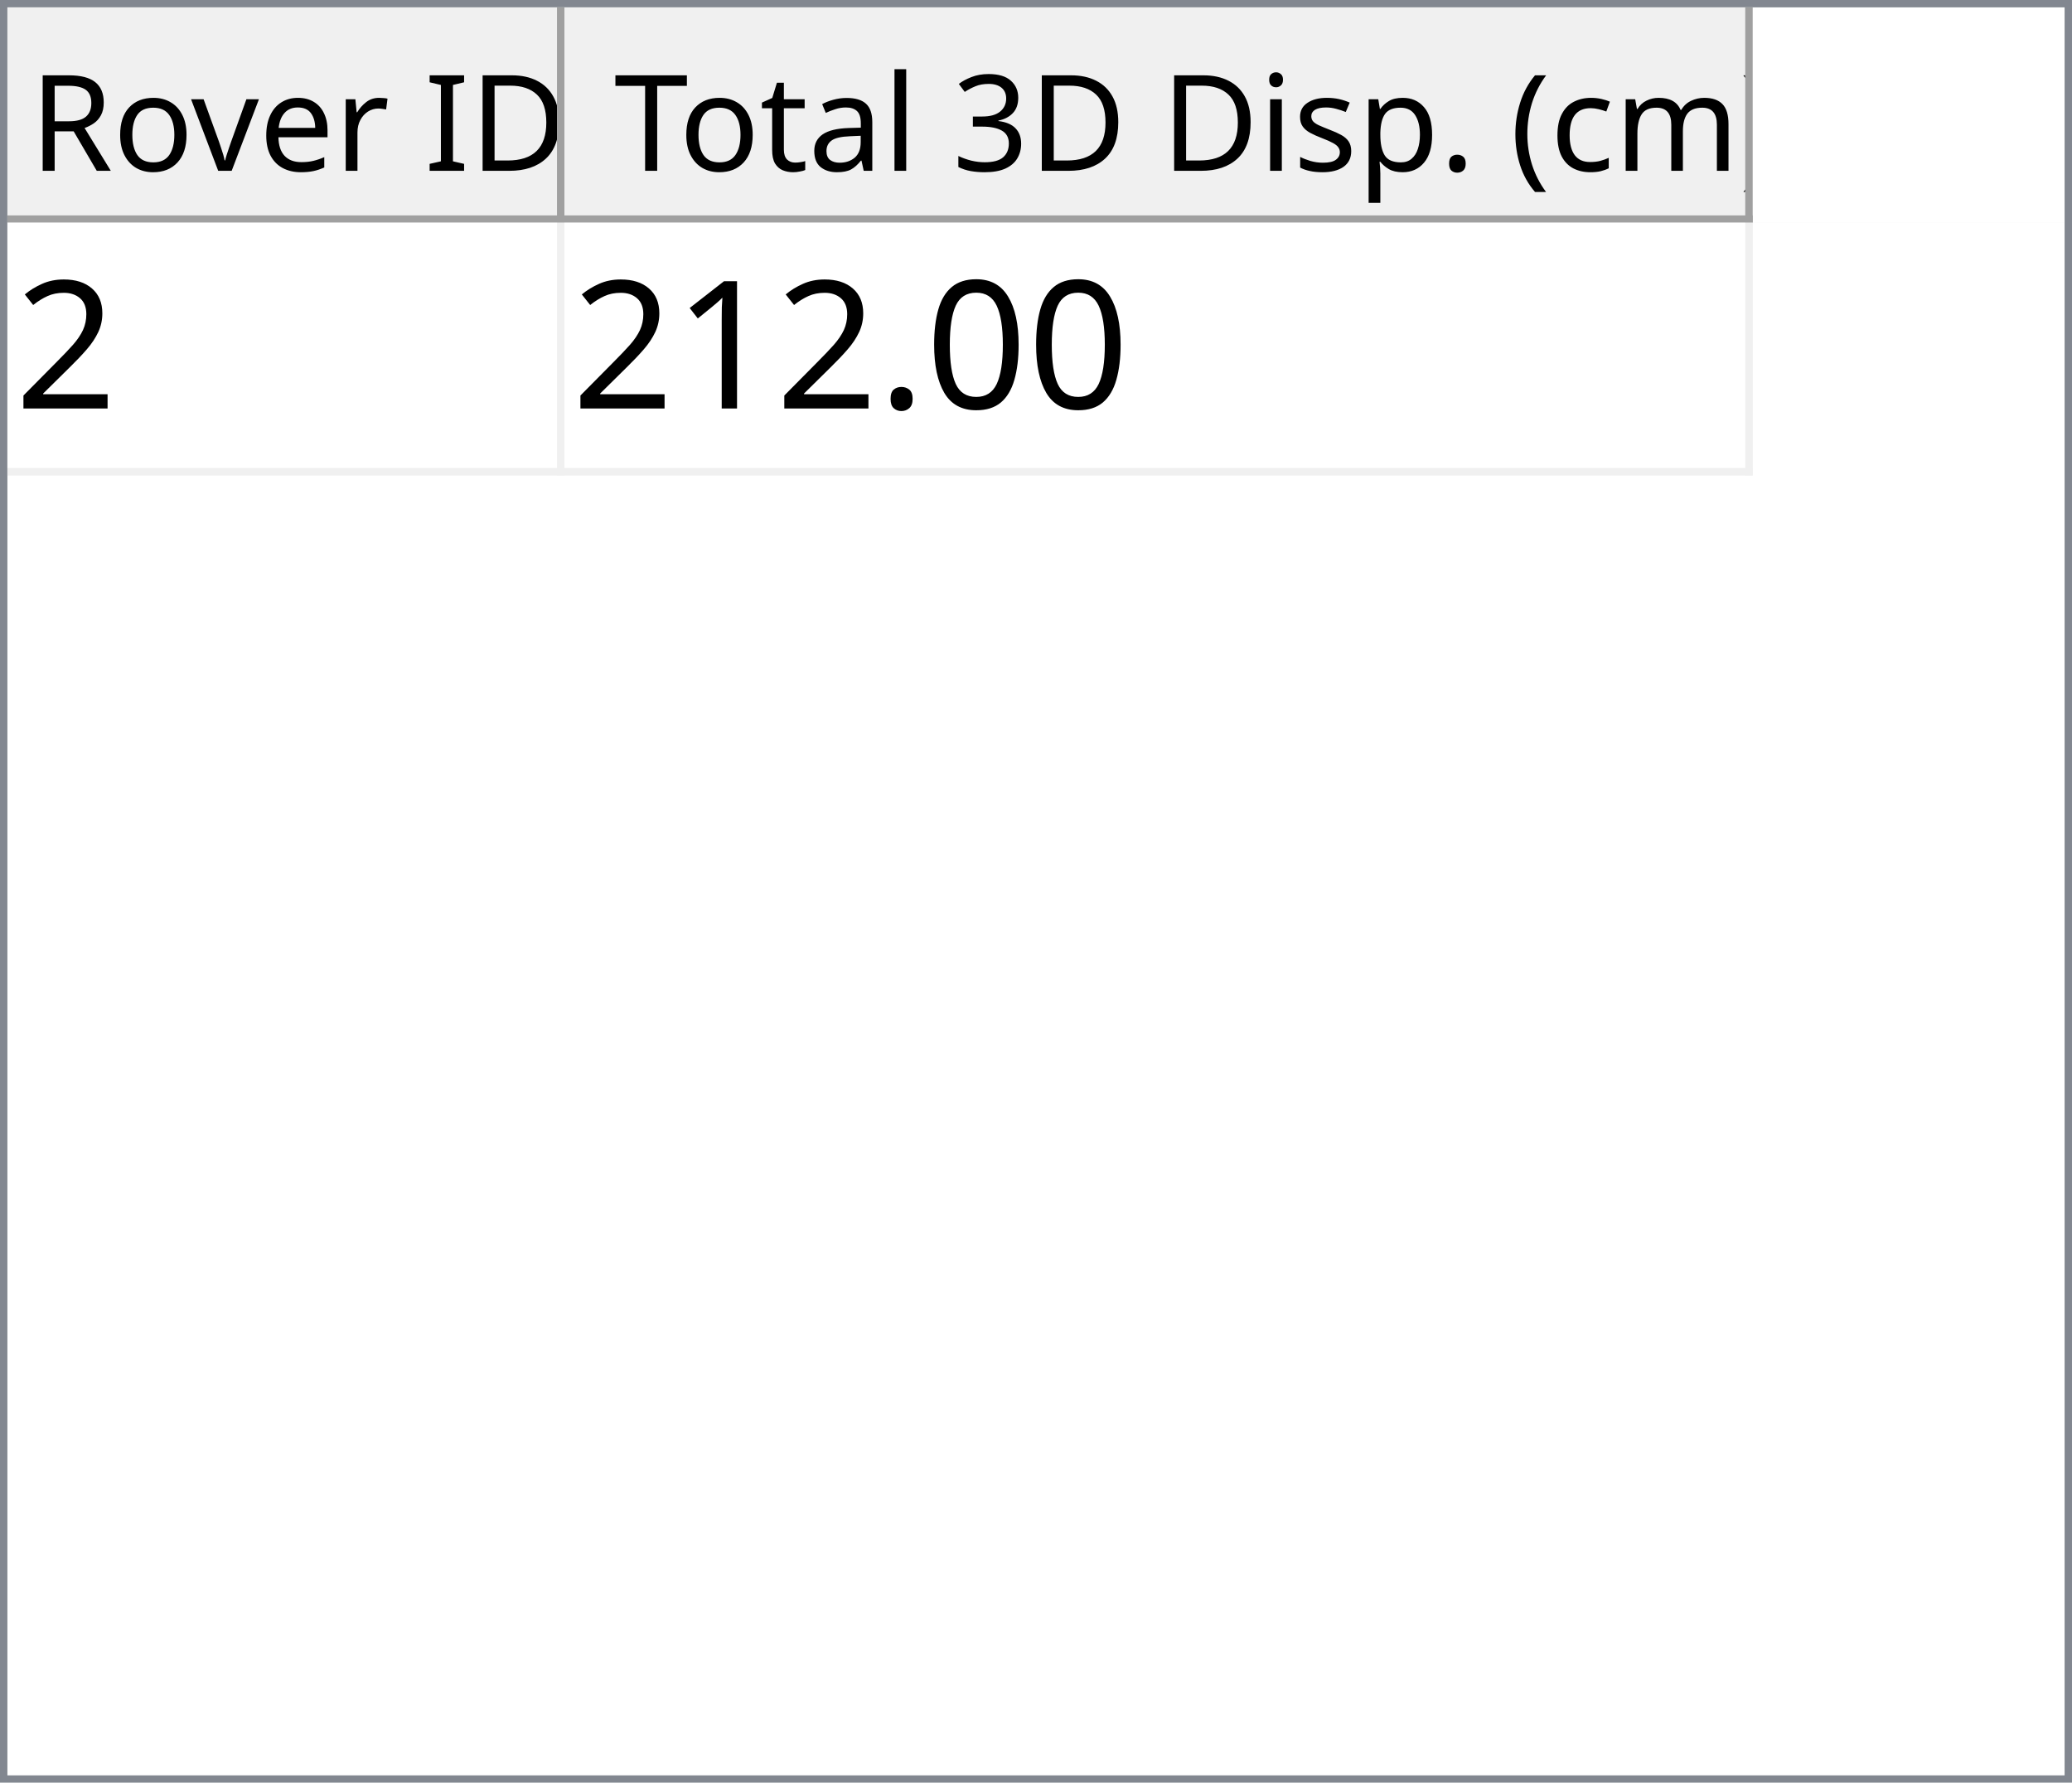
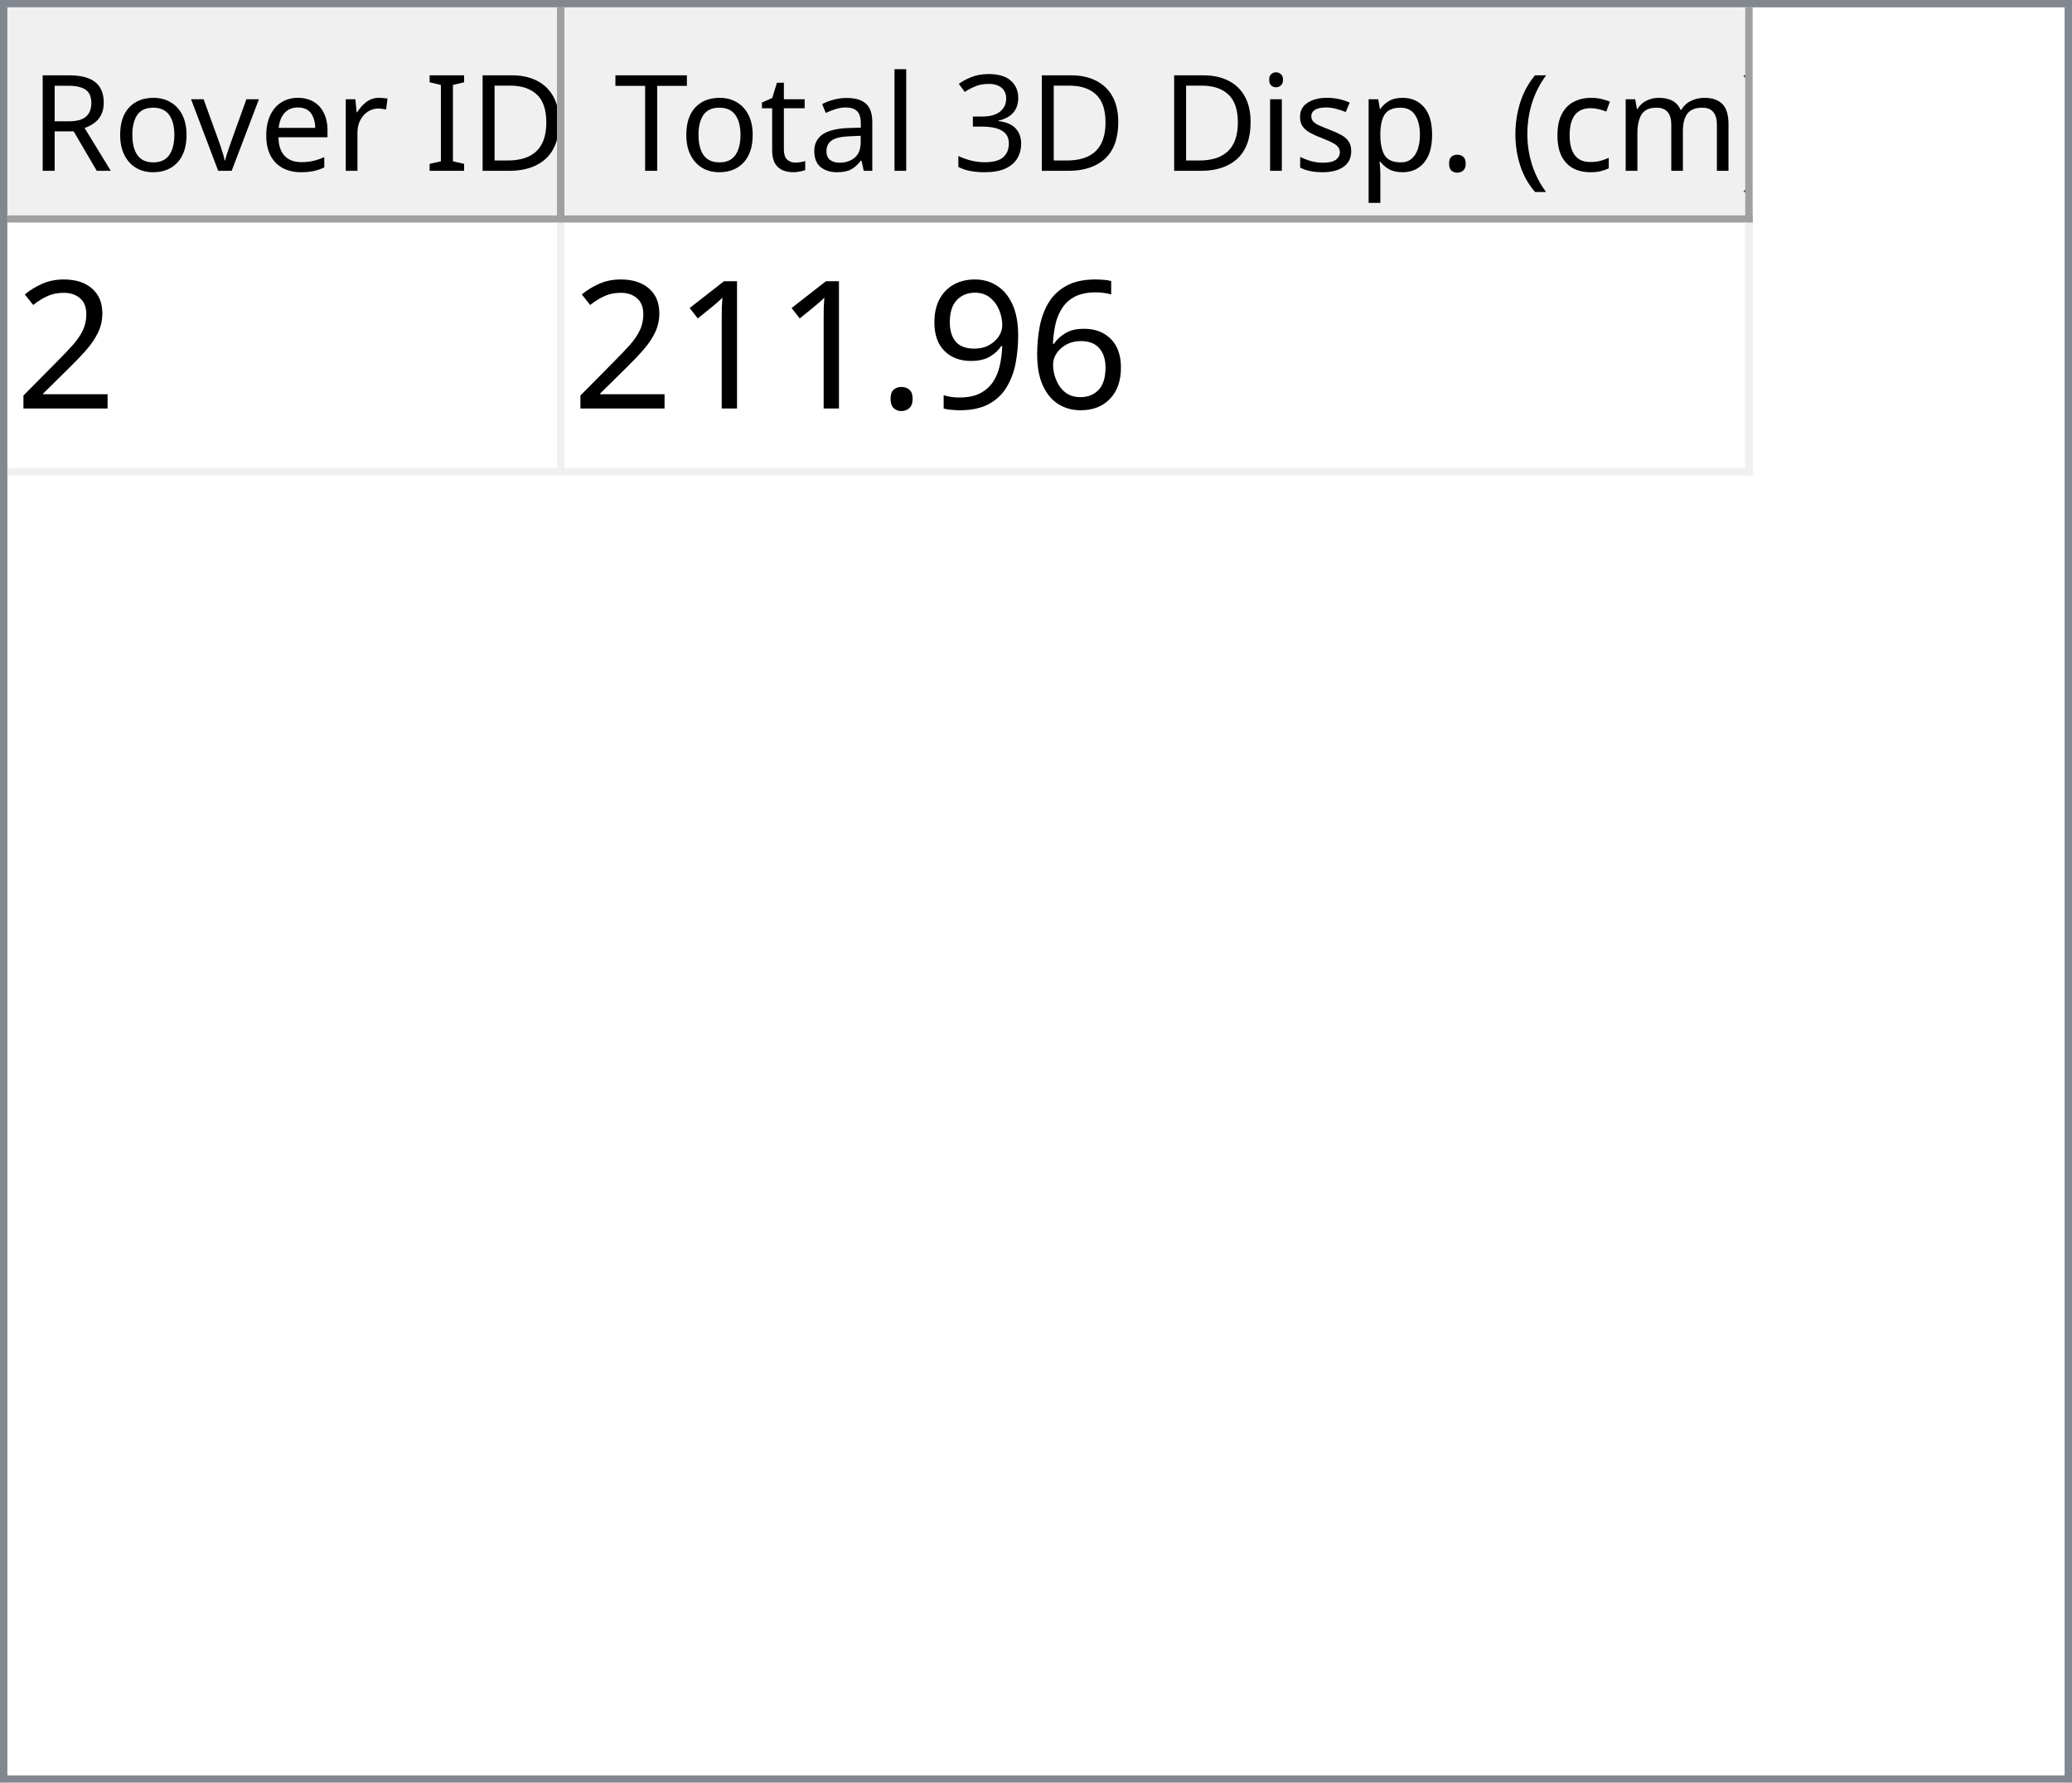
<svg xmlns="http://www.w3.org/2000/svg" style="fill-opacity:1; color-rendering:auto; color-interpolation:auto; text-rendering:auto; stroke:black; stroke-linecap:square; stroke-miterlimit:10; shape-rendering:auto; stroke-opacity:1; fill:black; stroke-dasharray:none; font-weight:normal; stroke-width:1; font-family:'Dialog'; font-style:normal; stroke-linejoin:miter; font-size:12px; stroke-dashoffset:0; image-rendering:auto;" width="279" height="240">
  <defs id="genericDefs" />
  <g>
    <defs id="defs1">
      <clipPath clipPathUnits="userSpaceOnUse" id="clipPath1">
        <path d="M0 0 L279 0 L279 240 L0 240 L0 0 Z" />
      </clipPath>
      <clipPath clipPathUnits="userSpaceOnUse" id="clipPath2">
        <path d="M0 0 L0 240 L279 240 L279 0 Z" />
      </clipPath>
      <clipPath clipPathUnits="userSpaceOnUse" id="clipPath3">
        <path d="M0 0 L0 29 L277 29 L277 0 Z" />
      </clipPath>
      <clipPath clipPathUnits="userSpaceOnUse" id="clipPath4">
        <path d="M0 0 L0 29 L75 29 L75 0 Z" />
      </clipPath>
      <clipPath clipPathUnits="userSpaceOnUse" id="clipPath5">
        <path d="M1 1 L1 28 L74 28 L74 1 Z" />
      </clipPath>
      <clipPath clipPathUnits="userSpaceOnUse" id="clipPath6">
        <path d="M0 0 L0 27 L73 27 L73 0 Z" />
      </clipPath>
      <clipPath clipPathUnits="userSpaceOnUse" id="clipPath7">
        <path d="M-0.5 -0.5 L-0.5 28.5 L74.5 28.5 L74.5 -0.5 Z" />
      </clipPath>
      <clipPath clipPathUnits="userSpaceOnUse" id="clipPath8">
        <path d="M0 0 L0 29 L160 29 L160 0 Z" />
      </clipPath>
      <clipPath clipPathUnits="userSpaceOnUse" id="clipPath9">
        <path d="M1 1 L1 28 L159 28 L159 1 Z" />
      </clipPath>
      <clipPath clipPathUnits="userSpaceOnUse" id="clipPath10">
        <path d="M0 0 L0 27 L158 27 L158 0 Z" />
      </clipPath>
      <clipPath clipPathUnits="userSpaceOnUse" id="clipPath11">
        <path d="M-0.5 -0.5 L-0.5 28.5 L159.5 28.5 L159.5 -0.5 Z" />
      </clipPath>
      <clipPath clipPathUnits="userSpaceOnUse" id="clipPath12">
        <path d="M0 0 L0 209 L277 209 L277 0 Z" />
      </clipPath>
      <clipPath clipPathUnits="userSpaceOnUse" id="clipPath13">
        <path d="M0 0 L0 34 L235 34 L235 0 Z" />
      </clipPath>
      <clipPath clipPathUnits="userSpaceOnUse" id="clipPath14">
        <path d="M-0.5 -0.5 L-0.5 33.5 L234.5 33.5 L234.5 -0.5 Z" />
      </clipPath>
      <clipPath clipPathUnits="userSpaceOnUse" id="clipPath15">
        <path d="M0 0 L0 33 L74 33 L74 0 Z" />
      </clipPath>
      <clipPath clipPathUnits="userSpaceOnUse" id="clipPath16">
        <path d="M0 0 L0 33 L159 33 L159 0 Z" />
      </clipPath>
      <font horiz-adv-x="64.551" id="font1">
        <font-face ascent="107.91" descent="25.098" units-per-em="100" style="font-style:normal; font-family:Segoe UI; font-weight:normal;" />
        <missing-glyph horiz-adv-x="64.551" d="M8.109 0 L8.109 68.266 L56.453 68.266 L56.453 0 L8.109 0 ZM15.328 7.234 L49.219 7.234 L49.219 61.031 L15.328 61.031 L15.328 7.234 Z" />
        <glyph unicode="D" horiz-adv-x="70.117" d="M9.188 0 L9.188 70.016 L28.516 70.016 Q65.531 70.016 65.531 35.891 Q65.531 19.672 55.25 9.836 Q44.969 0 27.734 0 L9.188 0 ZM17.391 62.594 L17.391 7.422 L27.828 7.422 Q41.609 7.422 49.273 14.797 Q56.938 22.172 56.938 35.688 Q56.938 62.594 28.328 62.594 L17.391 62.594 Z" />
        <glyph unicode="I" horiz-adv-x="26.611" d="M17.391 0 L9.188 0 L9.188 70.016 L17.391 70.016 L17.391 0 Z" />
        <glyph unicode=" " horiz-adv-x="27.393" d="" />
        <glyph unicode="r" horiz-adv-x="34.766" d="M34.188 41.891 Q32.078 43.5 28.125 43.5 Q23 43.5 19.555 38.672 Q16.109 33.844 16.109 25.484 L16.109 0 L8.109 0 L8.109 50 L16.109 50 L16.109 39.703 L16.312 39.703 Q18.016 44.969 21.531 47.922 Q25.047 50.875 29.391 50.875 Q32.516 50.875 34.188 50.203 L34.188 41.891 Z" />
        <glyph unicode="e" horiz-adv-x="52.295" d="M48.297 23 L12.984 23 Q13.188 14.656 17.484 10.109 Q21.781 5.562 29.297 5.562 Q37.75 5.562 44.828 11.141 L44.828 3.609 Q38.234 -1.172 27.391 -1.172 Q16.797 -1.172 10.742 5.641 Q4.688 12.453 4.688 24.812 Q4.688 36.469 11.305 43.82 Q17.922 51.172 27.734 51.172 Q37.547 51.172 42.922 44.828 Q48.297 38.484 48.297 27.203 L48.297 23 ZM40.094 29.781 Q40.047 36.719 36.75 40.578 Q33.453 44.438 27.594 44.438 Q21.922 44.438 17.969 40.383 Q14.016 36.328 13.094 29.781 L40.094 29.781 Z" />
        <glyph unicode="v" horiz-adv-x="47.9" d="M47.406 50 L27.484 0 L19.625 0 L0.688 50 L9.469 50 L22.172 13.672 Q23.578 9.672 23.922 6.688 L24.125 6.688 Q24.609 10.453 25.688 13.484 L38.969 50 L47.406 50 Z" />
        <glyph unicode="o" horiz-adv-x="58.594" d="M29 -1.172 Q17.922 -1.172 11.305 5.836 Q4.688 12.844 4.688 24.422 Q4.688 37.016 11.57 44.094 Q18.453 51.172 30.172 51.172 Q41.359 51.172 47.633 44.289 Q53.906 37.406 53.906 25.203 Q53.906 13.234 47.141 6.031 Q40.375 -1.172 29 -1.172 ZM29.594 44.438 Q21.875 44.438 17.383 39.188 Q12.891 33.938 12.891 24.703 Q12.891 15.828 17.43 10.695 Q21.969 5.562 29.594 5.562 Q37.359 5.562 41.531 10.594 Q45.703 15.625 45.703 24.906 Q45.703 34.281 41.531 39.359 Q37.359 44.438 29.594 44.438 Z" />
        <glyph unicode="R" horiz-adv-x="59.814" d="M59.375 0 L49.609 0 L37.891 19.625 Q36.281 22.359 34.766 24.289 Q33.25 26.219 31.664 27.438 Q30.078 28.656 28.25 29.219 Q26.422 29.781 24.125 29.781 L17.391 29.781 L17.391 0 L9.188 0 L9.188 70.016 L30.078 70.016 Q34.672 70.016 38.555 68.867 Q42.438 67.719 45.289 65.375 Q48.141 63.031 49.758 59.547 Q51.375 56.062 51.375 51.375 Q51.375 47.703 50.273 44.656 Q49.172 41.609 47.148 39.211 Q45.125 36.812 42.266 35.133 Q39.406 33.453 35.844 32.516 L35.844 32.328 Q37.594 31.547 38.891 30.547 Q40.188 29.547 41.359 28.18 Q42.531 26.812 43.68 25.078 Q44.828 23.344 46.234 21.047 L59.375 0 ZM17.391 62.594 L17.391 37.203 L28.516 37.203 Q31.594 37.203 34.203 38.133 Q36.812 39.062 38.719 40.797 Q40.625 42.531 41.703 45.047 Q42.781 47.562 42.781 50.688 Q42.781 56.297 39.141 59.445 Q35.5 62.594 28.609 62.594 L17.391 62.594 Z" />
        <glyph unicode=")" horiz-adv-x="30.176" d="M8.297 -15.922 L1.172 -15.922 Q16.406 2.344 16.406 26.812 Q16.406 51.469 1.078 70.016 L8.297 70.016 Q23.531 52.156 23.531 26.703 Q23.531 1.375 8.297 -15.922 Z" />
        <glyph unicode="m" horiz-adv-x="86.133" d="M79.109 0 L71.094 0 L71.094 28.719 Q71.094 37.016 68.531 40.727 Q65.969 44.438 59.906 44.438 Q54.781 44.438 51.195 39.75 Q47.609 35.062 47.609 28.516 L47.609 0 L39.594 0 L39.594 29.688 Q39.594 44.438 28.219 44.438 Q22.953 44.438 19.531 40.016 Q16.109 35.594 16.109 28.516 L16.109 0 L8.109 0 L8.109 50 L16.109 50 L16.109 42.094 L16.312 42.094 Q21.625 51.172 31.844 51.172 Q36.969 51.172 40.773 48.312 Q44.578 45.453 46 40.828 Q51.562 51.172 62.594 51.172 Q79.109 51.172 79.109 30.812 L79.109 0 Z" />
        <glyph unicode="c" horiz-adv-x="46.191" d="M42.188 2.297 Q36.422 -1.172 28.516 -1.172 Q17.828 -1.172 11.258 5.789 Q4.688 12.75 4.688 23.828 Q4.688 36.188 11.766 43.68 Q18.844 51.172 30.672 51.172 Q37.25 51.172 42.281 48.734 L42.281 40.531 Q36.719 44.438 30.375 44.438 Q22.703 44.438 17.797 38.945 Q12.891 33.453 12.891 24.516 Q12.891 15.719 17.508 10.641 Q22.125 5.562 29.891 5.562 Q36.422 5.562 42.188 9.906 L42.188 2.297 Z" />
        <glyph unicode="(" horiz-adv-x="30.176" d="M29.109 -15.922 L21.969 -15.922 Q6.844 1.375 6.844 26.703 Q6.844 52.156 21.969 70.016 L29.203 70.016 Q13.875 51.469 13.875 26.812 Q13.875 2.344 29.109 -15.922 Z" />
        <glyph unicode="." horiz-adv-x="21.68" d="M10.891 -1.078 Q8.641 -1.078 7.055 0.539 Q5.469 2.156 5.469 4.391 Q5.469 6.641 7.055 8.273 Q8.641 9.906 10.891 9.906 Q13.188 9.906 14.797 8.273 Q16.406 6.641 16.406 4.391 Q16.406 2.156 14.797 0.539 Q13.188 -1.078 10.891 -1.078 Z" />
        <glyph unicode="p" horiz-adv-x="58.789" d="M16.312 7.234 L16.109 7.234 L16.109 -23 L8.109 -23 L8.109 50 L16.109 50 L16.109 41.219 L16.312 41.219 Q22.219 51.172 33.594 51.172 Q43.266 51.172 48.688 44.461 Q54.109 37.75 54.109 26.469 Q54.109 13.922 48 6.375 Q41.891 -1.172 31.297 -1.172 Q21.578 -1.172 16.312 7.234 ZM16.109 27.391 L16.109 20.406 Q16.109 14.203 20.141 9.883 Q24.172 5.562 30.375 5.562 Q37.641 5.562 41.773 11.133 Q45.906 16.703 45.906 26.609 Q45.906 34.969 42.047 39.703 Q38.188 44.438 31.594 44.438 Q24.609 44.438 20.359 39.578 Q16.109 34.719 16.109 27.391 Z" />
        <glyph unicode="s" horiz-adv-x="42.432" d="M5.078 1.812 L5.078 10.406 Q11.625 5.562 19.484 5.562 Q30.031 5.562 30.031 12.594 Q30.031 14.594 29.125 15.992 Q28.219 17.391 26.68 18.461 Q25.141 19.531 23.07 20.383 Q21 21.234 18.609 22.172 Q15.281 23.484 12.766 24.828 Q10.25 26.172 8.57 27.859 Q6.891 29.547 6.031 31.695 Q5.172 33.844 5.172 36.719 Q5.172 40.234 6.789 42.945 Q8.406 45.656 11.086 47.484 Q13.766 49.312 17.211 50.242 Q20.656 51.172 24.312 51.172 Q30.812 51.172 35.938 48.922 L35.938 40.828 Q30.422 44.438 23.25 44.438 Q21 44.438 19.195 43.922 Q17.391 43.406 16.094 42.477 Q14.797 41.547 14.086 40.258 Q13.375 38.969 13.375 37.406 Q13.375 35.453 14.086 34.133 Q14.797 32.812 16.164 31.789 Q17.531 30.766 19.484 29.938 Q21.438 29.109 23.922 28.125 Q27.25 26.859 29.883 25.516 Q32.516 24.172 34.375 22.484 Q36.234 20.797 37.234 18.602 Q38.234 16.406 38.234 13.375 Q38.234 9.672 36.602 6.938 Q34.969 4.203 32.234 2.398 Q29.5 0.594 25.93 -0.289 Q22.359 -1.172 18.453 -1.172 Q10.75 -1.172 5.078 1.812 Z" />
        <glyph unicode="i" horiz-adv-x="24.219" d="M12.203 62.703 Q10.062 62.703 8.547 64.164 Q7.031 65.625 7.031 67.875 Q7.031 70.125 8.547 71.609 Q10.062 73.094 12.203 73.094 Q14.406 73.094 15.945 71.609 Q17.484 70.125 17.484 67.875 Q17.484 65.719 15.945 64.211 Q14.406 62.703 12.203 62.703 ZM16.109 0 L8.109 0 L8.109 50 L16.109 50 L16.109 0 Z" />
        <glyph unicode="3" horiz-adv-x="53.906" d="M46.531 19.828 Q46.531 15.094 44.75 11.211 Q42.969 7.328 39.719 4.57 Q36.469 1.812 31.93 0.297 Q27.391 -1.219 21.922 -1.219 Q11.922 -1.219 6 2.594 L6 11.188 Q13.094 5.609 22.219 5.609 Q25.875 5.609 28.828 6.539 Q31.781 7.469 33.906 9.227 Q36.031 10.984 37.18 13.477 Q38.328 15.969 38.328 19.094 Q38.328 32.812 18.797 32.812 L12.984 32.812 L12.984 39.594 L18.5 39.594 Q35.797 39.594 35.797 52.484 Q35.797 64.406 22.609 64.406 Q15.188 64.406 8.688 59.422 L8.688 67.188 Q15.375 71.188 24.609 71.188 Q29 71.188 32.57 69.969 Q36.141 68.75 38.68 66.555 Q41.219 64.359 42.609 61.281 Q44 58.203 44 54.5 Q44 40.672 30.031 36.719 L30.031 36.531 Q33.594 36.141 36.625 34.797 Q39.656 33.453 41.852 31.305 Q44.047 29.156 45.289 26.25 Q46.531 23.344 46.531 19.828 Z" />
        <glyph unicode="l" horiz-adv-x="24.219" d="M16.109 0 L8.109 0 L8.109 74.031 L16.109 74.031 L16.109 0 Z" />
        <glyph unicode="a" horiz-adv-x="50.879" d="M43.891 0 L35.891 0 L35.891 7.812 L35.688 7.812 Q30.469 -1.172 20.312 -1.172 Q12.844 -1.172 8.617 2.781 Q4.391 6.734 4.391 13.281 Q4.391 27.297 20.906 29.594 L35.891 31.688 Q35.891 44.438 25.594 44.438 Q16.547 44.438 9.281 38.281 L9.281 46.484 Q16.656 51.172 26.266 51.172 Q43.891 51.172 43.891 32.516 L43.891 0 ZM35.891 25.297 L23.828 23.641 Q18.266 22.859 15.43 20.875 Q12.594 18.891 12.594 13.875 Q12.594 10.203 15.211 7.883 Q17.828 5.562 22.172 5.562 Q28.125 5.562 32.008 9.742 Q35.891 13.922 35.891 20.312 L35.891 25.297 Z" />
        <glyph unicode="t" horiz-adv-x="33.887" d="M31.297 0.484 Q28.469 -1.078 23.828 -1.078 Q10.688 -1.078 10.688 13.578 L10.688 43.172 L2.094 43.172 L2.094 50 L10.688 50 L10.688 62.203 L18.703 64.797 L18.703 50 L31.297 50 L31.297 43.172 L18.703 43.172 L18.703 14.984 Q18.703 9.969 20.414 7.82 Q22.125 5.672 26.078 5.672 Q29.109 5.672 31.297 7.328 L31.297 0.484 Z" />
        <glyph unicode="T" horiz-adv-x="52.393" d="M50.594 62.594 L30.375 62.594 L30.375 0 L22.172 0 L22.172 62.594 L2 62.594 L2 70.016 L50.594 70.016 L50.594 62.594 Z" />
      </font>
      <font horiz-adv-x="75.0" id="font2">
        <font-face ascent="100.537" descent="21.973" units-per-em="100" style="font-style:normal; font-family:sans-serif; font-weight:normal;" />
        <missing-glyph horiz-adv-x="75.0" d="M12.5 0 L12.5 62.5 L62.5 62.5 L62.5 0 L12.5 0 ZM14.062 1.562 L60.938 1.562 L60.938 60.938 L14.062 60.938 L14.062 1.562 Z" />
        <glyph unicode="2" horiz-adv-x="55.615" d="M50.344 8.453 L50.344 0 L3.031 0 Q2.938 3.172 4.047 6.109 Q5.859 10.938 9.836 15.625 Q13.812 20.312 21.344 26.469 Q33.016 36.031 37.117 41.625 Q41.219 47.219 41.219 52.203 Q41.219 57.422 37.477 61.008 Q33.734 64.594 27.734 64.594 Q21.391 64.594 17.578 60.789 Q13.766 56.984 13.719 50.25 L4.688 51.172 Q5.609 61.281 11.664 66.578 Q17.719 71.875 27.938 71.875 Q38.234 71.875 44.242 66.164 Q50.25 60.453 50.25 52 Q50.25 47.703 48.492 43.555 Q46.734 39.406 42.656 34.812 Q38.578 30.219 29.109 22.219 Q21.188 15.578 18.945 13.211 Q16.703 10.844 15.234 8.453 L50.344 8.453 Z" />
-         <glyph unicode="0" horiz-adv-x="55.615" d="M4.156 35.297 Q4.156 48 6.766 55.742 Q9.375 63.484 14.523 67.68 Q19.672 71.875 27.484 71.875 Q33.25 71.875 37.594 69.555 Q41.938 67.234 44.773 62.867 Q47.609 58.5 49.219 52.227 Q50.828 45.953 50.828 35.297 Q50.828 22.703 48.242 14.969 Q45.656 7.234 40.508 3.008 Q35.359 -1.219 27.484 -1.219 Q17.141 -1.219 11.234 6.203 Q4.156 15.141 4.156 35.297 ZM13.188 35.297 Q13.188 17.672 17.312 11.836 Q21.438 6 27.484 6 Q33.547 6 37.672 11.859 Q41.797 17.719 41.797 35.297 Q41.797 52.984 37.672 58.789 Q33.547 64.594 27.391 64.594 Q21.344 64.594 17.719 59.469 Q13.188 52.938 13.188 35.297 Z" />
+         <glyph unicode="6" horiz-adv-x="55.615" d="M49.75 54.047 L41.016 53.375 Q39.844 58.547 37.703 60.891 Q34.125 64.656 28.906 64.656 Q24.703 64.656 21.531 62.312 Q17.391 59.281 14.992 53.469 Q12.594 47.656 12.5 36.922 Q15.672 41.75 20.266 44.094 Q24.859 46.438 29.891 46.438 Q38.672 46.438 44.852 39.969 Q51.031 33.5 51.031 23.25 Q51.031 16.5 48.125 10.719 Q45.219 4.938 40.141 1.859 Q35.062 -1.219 28.609 -1.219 Q17.625 -1.219 10.695 6.859 Q3.766 14.938 3.766 33.5 Q3.766 54.25 11.422 63.672 Q18.109 71.875 29.438 71.875 Q37.891 71.875 43.289 67.141 Q48.688 62.406 49.75 54.047 ZM13.875 23.188 Q13.875 18.656 15.797 14.508 Q17.719 10.359 21.188 8.18 Q24.656 6 28.469 6 Q34.031 6 38.039 10.492 Q42.047 14.984 42.047 22.703 Q42.047 30.125 38.086 34.398 Q34.125 38.672 28.125 38.672 Q22.172 38.672 18.023 34.398 Q13.875 30.125 13.875 23.188 Z" />
+         <glyph unicode="9" horiz-adv-x="55.615" d="M5.469 16.547 L13.922 17.328 Q14.984 11.375 18.016 8.688 Q21.047 6 25.781 6 Q29.828 6 32.883 7.859 Q35.938 9.719 37.891 12.82 Q39.844 15.922 41.164 21.195 Q42.484 26.469 42.484 31.938 Q42.484 32.516 42.438 33.688 Q39.797 29.5 35.234 26.883 Q30.672 24.266 25.344 24.266 Q16.453 24.266 10.305 30.711 Q4.156 37.156 4.156 47.703 Q4.156 58.594 10.578 65.234 Q17 71.875 26.656 71.875 Q33.641 71.875 39.43 68.117 Q45.219 64.359 48.219 57.398 Q51.219 50.438 51.219 37.25 Q51.219 23.531 48.242 15.406 Q45.266 7.281 39.383 3.031 Q33.5 -1.219 25.594 -1.219 Q17.188 -1.219 11.867 3.445 Q6.547 8.109 5.469 16.547 ZM41.453 48.141 Q41.453 55.719 37.43 60.156 Q33.406 64.594 27.734 64.594 Q21.875 64.594 17.531 59.812 Q13.188 55.031 13.188 47.406 Q13.188 40.578 17.312 36.305 Q21.438 32.031 27.484 32.031 Q33.594 32.031 37.523 36.305 Q41.453 40.578 41.453 48.141 Z" />
        <glyph unicode="." horiz-adv-x="27.783" d="M9.078 0 L9.078 10.016 L19.094 10.016 L19.094 0 L9.078 0 Z" />
        <glyph unicode="1" horiz-adv-x="55.615" d="M37.25 0 L28.469 0 L28.469 56 Q25.297 52.984 20.141 49.953 Q14.984 46.922 10.891 45.406 L10.891 53.906 Q18.266 57.375 23.781 62.305 Q29.297 67.234 31.594 71.875 L37.25 71.875 L37.25 0 Z" />
      </font>
    </defs>
    <g style="fill:white; stroke:white;">
      <rect x="0" y="0" width="279" style="clip-path:url(#clipPath1); stroke:none;" height="240" />
    </g>
    <g style="fill:white; text-rendering:optimizeSpeed; color-rendering:optimizeSpeed; image-rendering:optimizeSpeed; shape-rendering:crispEdges; stroke:white; color-interpolation:sRGB;">
      <rect x="0" width="279" height="240" y="0" style="stroke:none;" />
      <path style="stroke:none;" d="M0 240 L279 240 L279 0 L0 0 Z" />
    </g>
    <g style="fill:rgb(240,240,240); font-size:18px; font-family:'Segoe UI'; stroke:rgb(240,240,240);">
      <rect x="0" y="0" width="279" style="clip-path:url(#clipPath2); stroke:none;" height="240" />
    </g>
    <g style="fill:rgb(130,135,144); font-size:18px; font-family:'Segoe UI'; stroke:rgb(130,135,144);">
      <path d="M0 0 L279 0 L279 240 L0 240 L0 0 ZM1 1 L278 1 L278 239 L1 239 L1 1 Z" style="fill-rule:evenodd; clip-path:url(#clipPath2); stroke:none;" />
    </g>
    <g style="fill:white; font-size:18px; font-family:'Segoe UI'; stroke:white;" transform="translate(1,1)">
      <rect x="0" y="0" width="277" style="clip-path:url(#clipPath3); stroke:none;" height="29" />
    </g>
    <g style="fill:rgb(240,240,240); font-size:18px; font-family:'Segoe UI'; stroke:rgb(240,240,240);" transform="translate(1,1)">
      <rect x="0" y="0" width="75" style="clip-path:url(#clipPath4); stroke:none;" height="29" />
    </g>
    <g style="font-family:'Segoe UI'; font-size:18px;" transform="translate(2,2)">
      <text x="2" xml:space="preserve" y="21" style="clip-path:url(#clipPath6); stroke:none;">Rover ID</text>
    </g>
    <g transform="translate(1.5,1.5)" style="fill:rgb(160,160,160); font-size:18px; font-family:'Segoe UI'; stroke:rgb(160,160,160); stroke-linejoin:bevel;">
      <line x1="74" x2="74" y1="0" style="fill:none; clip-path:url(#clipPath7);" y2="28" />
    </g>
    <g transform="matrix(1,0,0,1,1,1) translate(0.5,0.5)" style="fill:rgb(160,160,160); font-size:18px; font-family:'Segoe UI'; stroke:rgb(160,160,160); stroke-linejoin:bevel;">
      <line x1="0" x2="74" y1="28" style="fill:none; clip-path:url(#clipPath7);" y2="28" />
    </g>
    <g style="fill:rgb(240,240,240); font-size:18px; font-family:'Segoe UI'; stroke:rgb(240,240,240);" transform="translate(76,1)">
      <rect x="0" y="0" width="160" style="clip-path:url(#clipPath8); stroke:none;" height="29" />
    </g>
    <g style="font-family:'Segoe UI'; font-size:18px;" transform="translate(77,2)">
      <text x="1" xml:space="preserve" y="21" style="clip-path:url(#clipPath10); stroke:none;"> Total 3D Disp. (cm)</text>
    </g>
    <g transform="translate(76.5,1.5)" style="fill:rgb(160,160,160); font-size:18px; font-family:'Segoe UI'; stroke:rgb(160,160,160); stroke-linejoin:bevel;">
      <line x1="159" x2="159" y1="0" style="fill:none; clip-path:url(#clipPath11);" y2="28" />
    </g>
    <g transform="matrix(1,0,0,1,76,1) translate(0.5,0.5)" style="fill:rgb(160,160,160); font-size:18px; font-family:'Segoe UI'; stroke:rgb(160,160,160); stroke-linejoin:bevel;">
      <line x1="0" x2="159" y1="28" style="fill:none; clip-path:url(#clipPath11);" y2="28" />
    </g>
    <g style="fill:white; font-size:18px; font-family:'Segoe UI'; stroke:white;" transform="translate(1,30)">
      <rect x="0" y="0" width="277" style="clip-path:url(#clipPath12); stroke:none;" height="209" />
    </g>
    <g style="fill:rgb(240,240,240); font-size:24px; font-family:sans-serif; stroke:rgb(240,240,240);" transform="translate(1,30)">
      <rect x="0" y="0" width="235" style="clip-path:url(#clipPath13); stroke:none;" height="34" />
      <line transform="translate(0.5,0.5)" x1="0" x2="234" y1="33" style="clip-path:url(#clipPath14); fill:none; stroke-linejoin:bevel;" y2="33" />
    </g>
    <g transform="matrix(1,0,0,1,1,30) translate(0.5,0.5)" style="fill:rgb(240,240,240); font-size:24px; font-family:sans-serif; stroke:rgb(240,240,240); stroke-linejoin:bevel;">
      <line x1="74" x2="74" y1="0" style="fill:none; clip-path:url(#clipPath14);" y2="33" />
    </g>
    <g transform="matrix(1,0,0,1,1,30) translate(0.5,0.5)" style="fill:rgb(240,240,240); font-size:24px; font-family:sans-serif; stroke:rgb(240,240,240); stroke-linejoin:bevel;">
      <line x1="234" x2="234" y1="0" style="fill:none; clip-path:url(#clipPath14);" y2="33" />
    </g>
    <g style="fill:white; font-size:24px; font-family:sans-serif; stroke:white;" transform="matrix(1,0,0,1,1,30)">
      <rect x="0" y="0" width="74" style="clip-path:url(#clipPath15); stroke:none;" height="33" />
      <text x="1" y="25" style="fill:black; clip-path:url(#clipPath15); stroke:none;" xml:space="preserve">2</text>
    </g>
    <g style="fill:white; font-size:24px; font-family:sans-serif; stroke:white;" transform="matrix(1,0,0,1,1,30) translate(75,0)">
      <rect x="0" y="0" width="159" style="clip-path:url(#clipPath16); stroke:none;" height="33" />
-       <text x="1" y="25" style="fill:black; clip-path:url(#clipPath16); stroke:none;" xml:space="preserve">212.00</text>
+       <text x="1" y="25" style="fill:black; clip-path:url(#clipPath16); stroke:none;" xml:space="preserve">211.96</text>
    </g>
  </g>
</svg>
